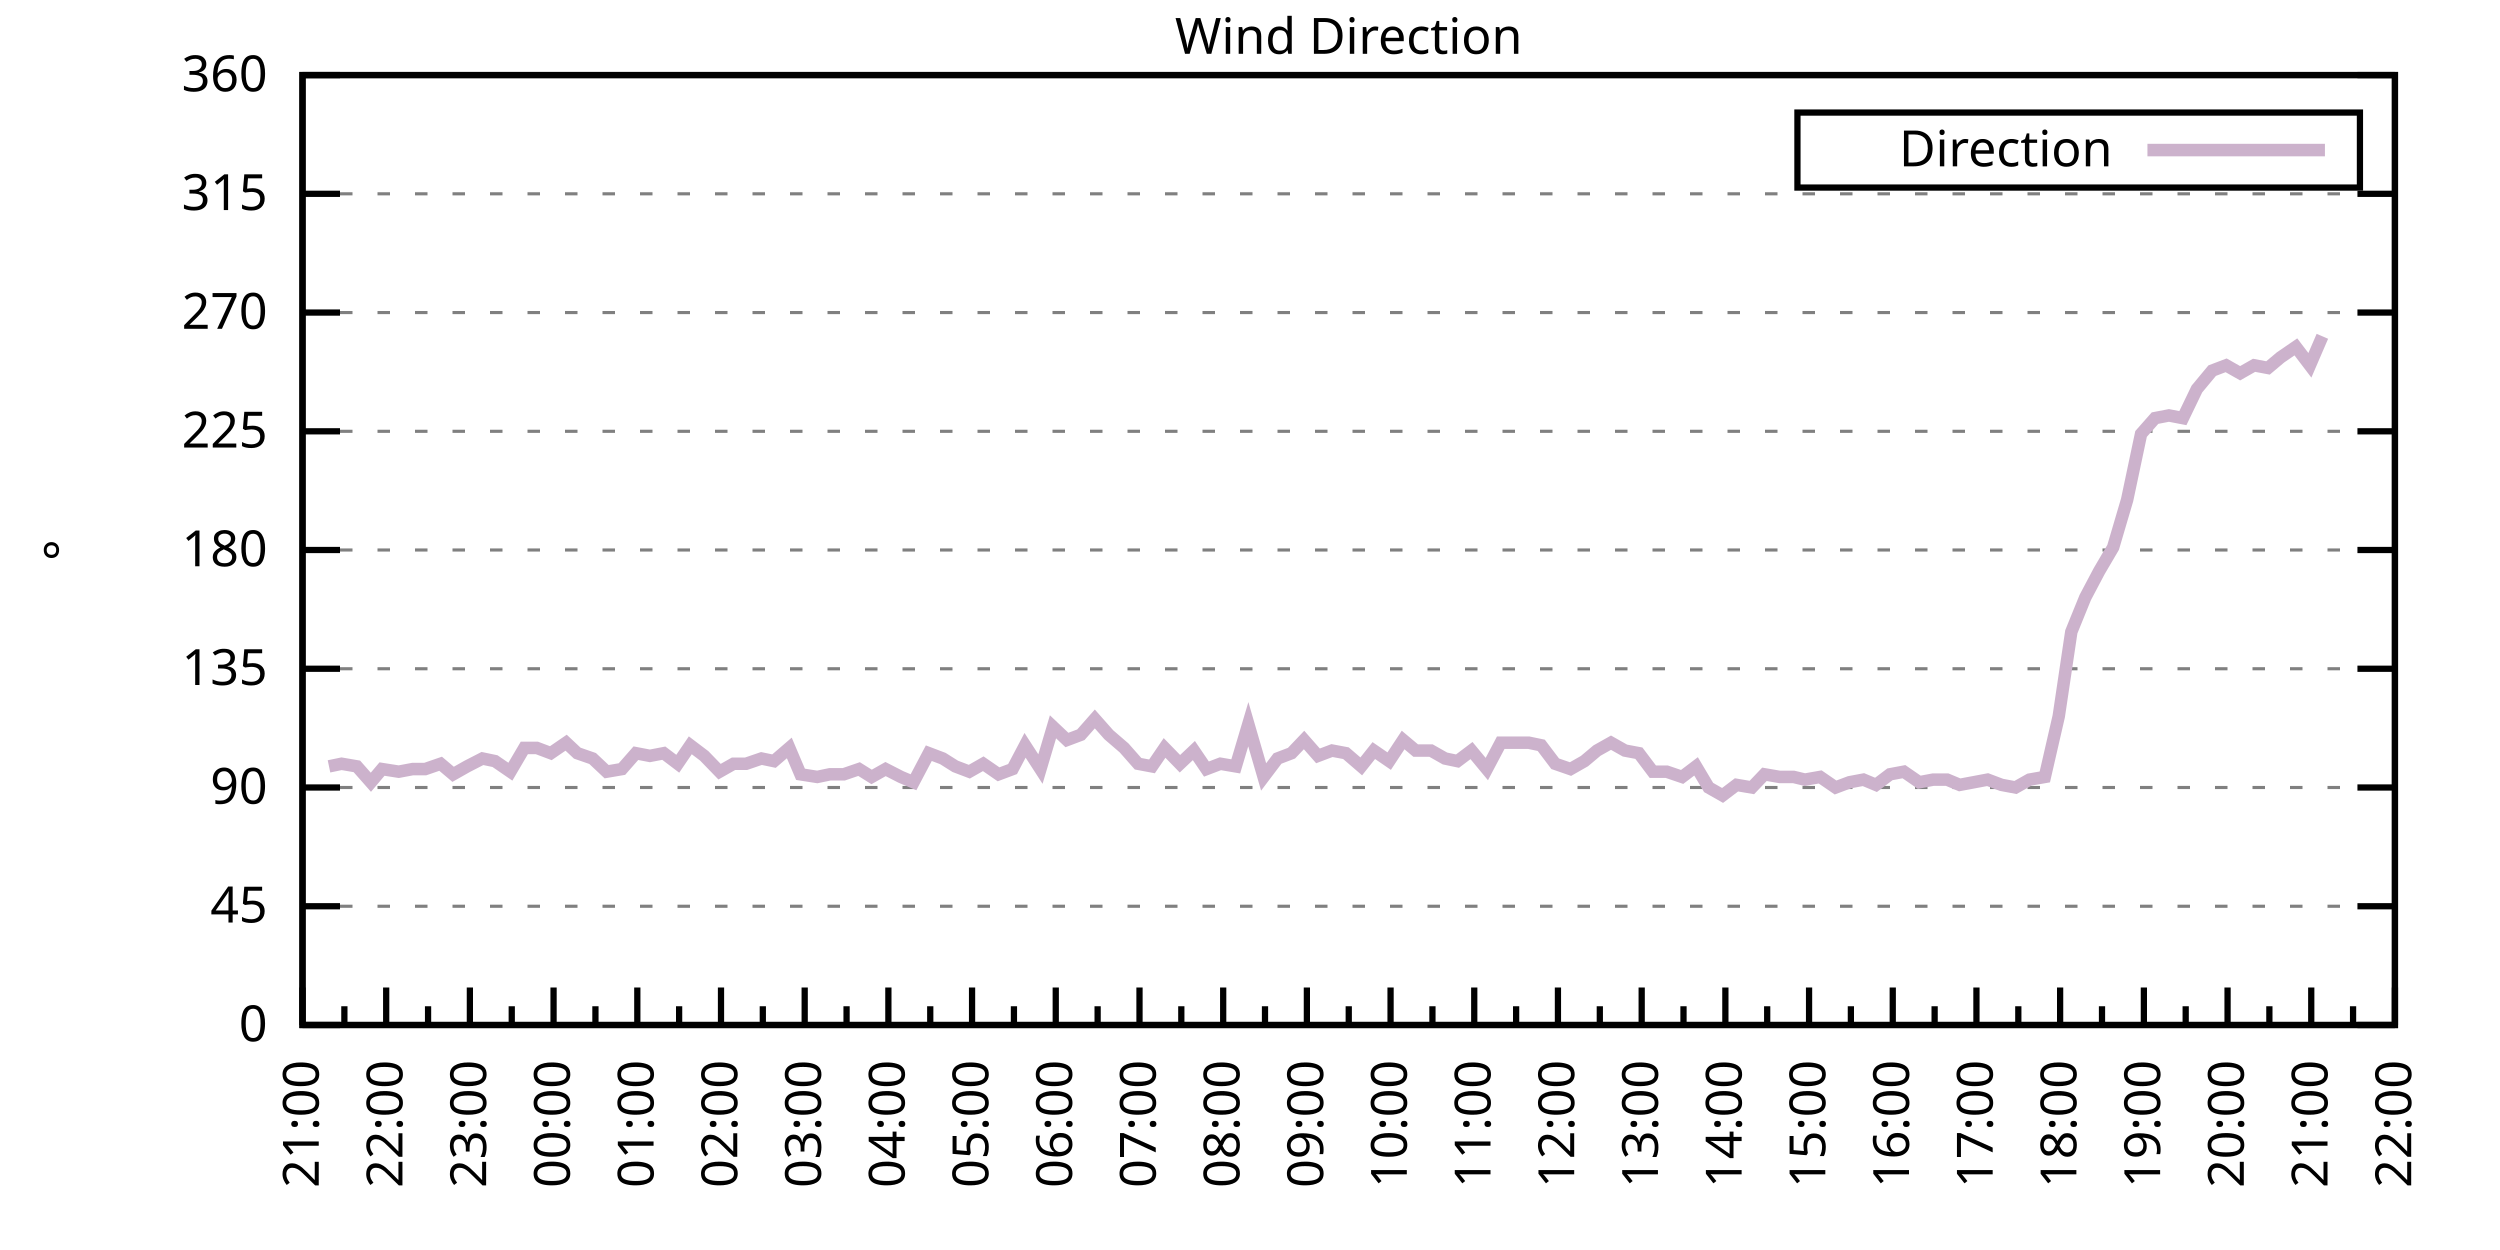
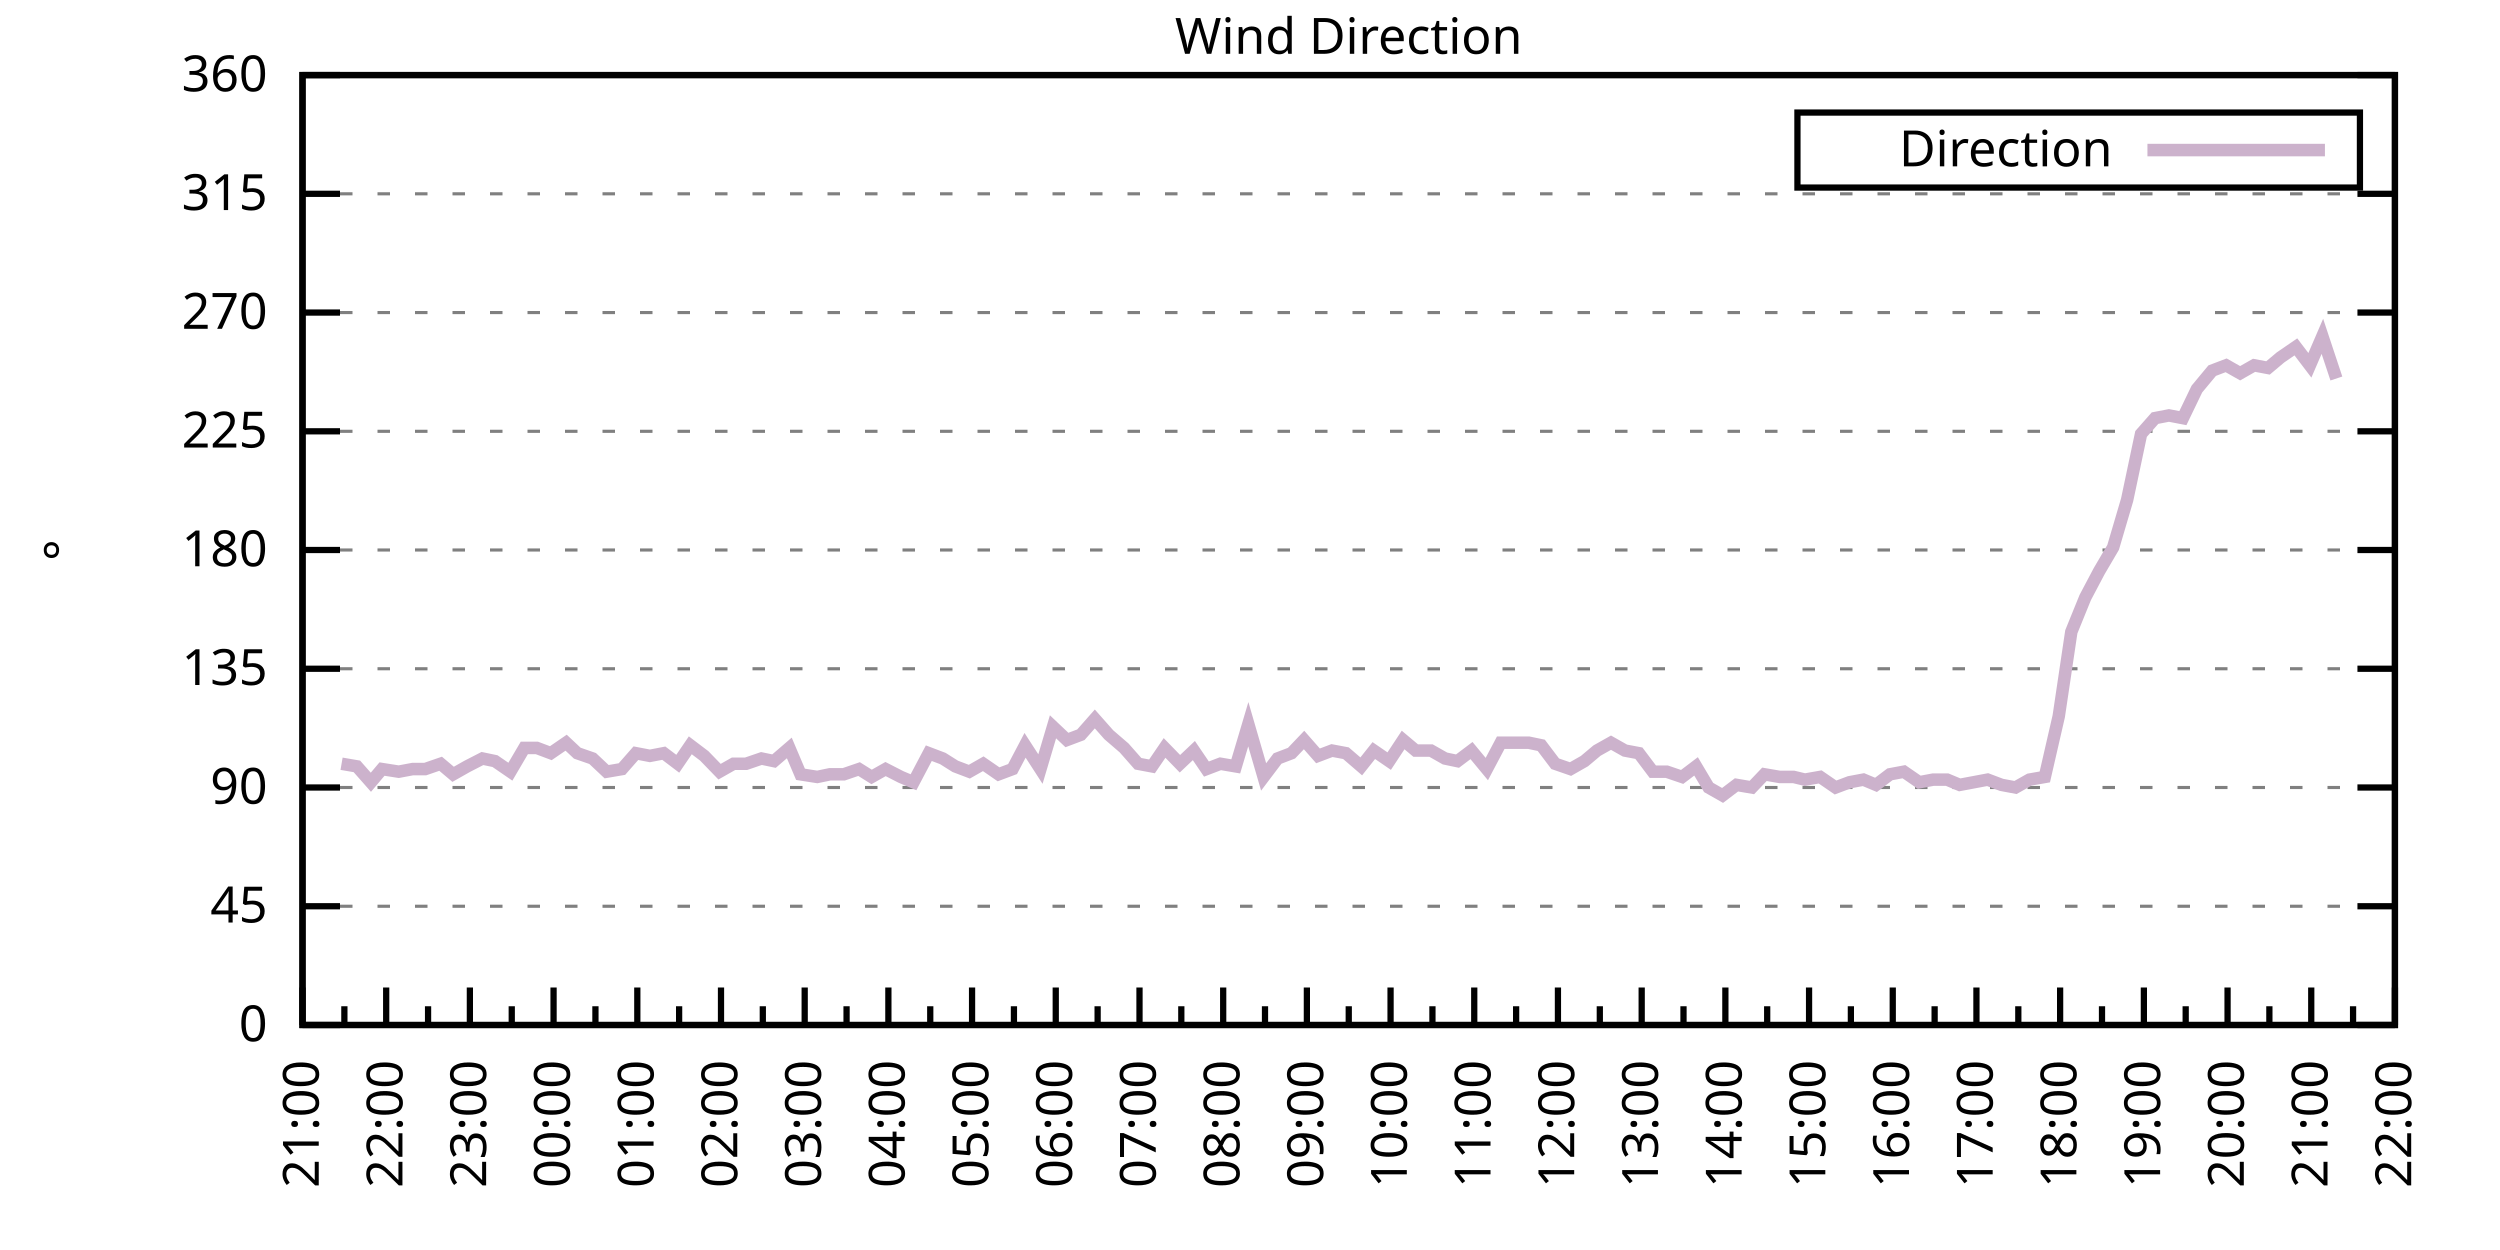
<svg xmlns="http://www.w3.org/2000/svg" xmlns:xlink="http://www.w3.org/1999/xlink" width="400" height="200" viewBox="0 0 400 200">
  <g id="gnuplot_canvas">
    <rect x="0" y="0" width="400" height="200" fill="none" />
    <defs>
      <circle id="gpDot" r="0.5" stroke-width="0.5" stroke="currentColor" />
      <path id="gpPt0" stroke-width="0.333" stroke="currentColor" d="M-1,0 h2 M0,-1 v2" />
      <path id="gpPt1" stroke-width="0.333" stroke="currentColor" d="M-1,-1 L1,1 M1,-1 L-1,1" />
      <path id="gpPt2" stroke-width="0.333" stroke="currentColor" d="M-1,0 L1,0 M0,-1 L0,1 M-1,-1 L1,1 M-1,1 L1,-1" />
      <rect id="gpPt3" stroke-width="0.333" stroke="currentColor" x="-1" y="-1" width="2" height="2" />
      <rect id="gpPt4" stroke-width="0.333" stroke="currentColor" fill="currentColor" x="-1" y="-1" width="2" height="2" />
      <circle id="gpPt5" stroke-width="0.333" stroke="currentColor" cx="0" cy="0" r="1" />
      <use xlink:href="#gpPt5" id="gpPt6" fill="currentColor" stroke="none" />
      <path id="gpPt7" stroke-width="0.333" stroke="currentColor" d="M0,-1.33 L-1.33,0.67 L1.33,0.67 z" />
      <use xlink:href="#gpPt7" id="gpPt8" fill="currentColor" stroke="none" />
      <use xlink:href="#gpPt7" id="gpPt9" stroke="currentColor" transform="rotate(180)" />
      <use xlink:href="#gpPt9" id="gpPt10" fill="currentColor" stroke="none" />
      <use xlink:href="#gpPt3" id="gpPt11" stroke="currentColor" transform="rotate(45)" />
      <use xlink:href="#gpPt11" id="gpPt12" fill="currentColor" stroke="none" />
      <path id="gpPt13" stroke-width="0.333" stroke="currentColor" d="M0,1.330 L1.265,0.411 L0.782,-1.067 L-0.782,-1.076 L-1.265,0.411 z" />
      <use xlink:href="#gpPt13" id="gpPt14" fill="currentColor" stroke="none" />
      <filter id="textbox" filterUnits="objectBoundingBox" x="0" y="0" height="1" width="1">
        <feFlood flood-color="white" flood-opacity="1" result="bgnd" />
        <feComposite in="SourceGraphic" in2="bgnd" operator="atop" />
      </filter>
      <filter id="greybox" filterUnits="objectBoundingBox" x="0" y="0" height="1" width="1">
        <feFlood flood-color="lightgrey" flood-opacity="1" result="grey" />
        <feComposite in="SourceGraphic" in2="grey" operator="atop" />
      </filter>
    </defs>
    <g fill="none" color="white" stroke="currentColor" stroke-width="1.00" stroke-linecap="butt" stroke-linejoin="miter">
</g>
    <g fill="none" color="black" stroke="currentColor" stroke-width="1.00" stroke-linecap="butt" stroke-linejoin="miter">
      <g stroke="none" shape-rendering="crispEdges">
        <polygon fill="rgb(255, 255, 255)" points="48.40,164.00 383.18,164.00 383.18,12.02 48.40,12.02 " />
      </g>
    </g>
    <g fill="none" color="black" stroke="currentColor" stroke-width="1.00" stroke-linecap="butt" stroke-linejoin="miter">
</g>
    <g fill="none" color="black" stroke="black" stroke-width="0.50" stroke-linecap="butt" stroke-linejoin="miter">
</g>
    <g fill="none" color="gray" stroke="currentColor" stroke-width="0.50" stroke-linecap="butt" stroke-linejoin="miter">
      <path stroke="gray" stroke-dasharray="2,4" class="gridline" d="M48.40,164.00 L383.19,164.00  " />
    </g>
    <g fill="none" color="gray" stroke="gray" stroke-width="1.00" stroke-linecap="butt" stroke-linejoin="miter">
</g>
    <g fill="none" color="black" stroke="currentColor" stroke-width="1.00" stroke-linecap="butt" stroke-linejoin="miter">
      <path stroke="black" d="M48.40,164.00 L54.40,164.00 M383.19,164.00 L377.19,164.00  " />
      <g transform="translate(42.80,166.60)" stroke="none" fill="black" font-family="Sans" font-size="8.00" text-anchor="end">
        <text>
          <tspan font-family="Sans"> 0</tspan>
        </text>
      </g>
    </g>
    <g fill="none" color="black" stroke="currentColor" stroke-width="1.00" stroke-linecap="butt" stroke-linejoin="miter">
</g>
    <g fill="none" color="black" stroke="black" stroke-width="0.50" stroke-linecap="butt" stroke-linejoin="miter">
</g>
    <g fill="none" color="gray" stroke="currentColor" stroke-width="0.50" stroke-linecap="butt" stroke-linejoin="miter">
      <path stroke="gray" stroke-dasharray="2,4" class="gridline" d="M48.40,145.00 L383.19,145.00  " />
    </g>
    <g fill="none" color="gray" stroke="gray" stroke-width="1.00" stroke-linecap="butt" stroke-linejoin="miter">
</g>
    <g fill="none" color="black" stroke="currentColor" stroke-width="1.00" stroke-linecap="butt" stroke-linejoin="miter">
      <path stroke="black" d="M48.40,145.00 L54.40,145.00 M383.19,145.00 L377.19,145.00  " />
      <g transform="translate(42.80,147.60)" stroke="none" fill="black" font-family="Sans" font-size="8.00" text-anchor="end">
        <text>
          <tspan font-family="Sans"> 45</tspan>
        </text>
      </g>
    </g>
    <g fill="none" color="black" stroke="currentColor" stroke-width="1.00" stroke-linecap="butt" stroke-linejoin="miter">
</g>
    <g fill="none" color="black" stroke="black" stroke-width="0.50" stroke-linecap="butt" stroke-linejoin="miter">
</g>
    <g fill="none" color="gray" stroke="currentColor" stroke-width="0.50" stroke-linecap="butt" stroke-linejoin="miter">
      <path stroke="gray" stroke-dasharray="2,4" class="gridline" d="M48.40,126.00 L383.19,126.00  " />
    </g>
    <g fill="none" color="gray" stroke="gray" stroke-width="1.00" stroke-linecap="butt" stroke-linejoin="miter">
</g>
    <g fill="none" color="black" stroke="currentColor" stroke-width="1.00" stroke-linecap="butt" stroke-linejoin="miter">
      <path stroke="black" d="M48.40,126.00 L54.40,126.00 M383.19,126.00 L377.19,126.00  " />
      <g transform="translate(42.80,128.60)" stroke="none" fill="black" font-family="Sans" font-size="8.00" text-anchor="end">
        <text>
          <tspan font-family="Sans"> 90</tspan>
        </text>
      </g>
    </g>
    <g fill="none" color="black" stroke="currentColor" stroke-width="1.00" stroke-linecap="butt" stroke-linejoin="miter">
</g>
    <g fill="none" color="black" stroke="black" stroke-width="0.50" stroke-linecap="butt" stroke-linejoin="miter">
</g>
    <g fill="none" color="gray" stroke="currentColor" stroke-width="0.50" stroke-linecap="butt" stroke-linejoin="miter">
      <path stroke="gray" stroke-dasharray="2,4" class="gridline" d="M48.40,107.00 L383.19,107.00  " />
    </g>
    <g fill="none" color="gray" stroke="gray" stroke-width="1.00" stroke-linecap="butt" stroke-linejoin="miter">
</g>
    <g fill="none" color="black" stroke="currentColor" stroke-width="1.00" stroke-linecap="butt" stroke-linejoin="miter">
      <path stroke="black" d="M48.40,107.00 L54.40,107.00 M383.19,107.00 L377.19,107.00  " />
      <g transform="translate(42.80,109.60)" stroke="none" fill="black" font-family="Sans" font-size="8.00" text-anchor="end">
        <text>
          <tspan font-family="Sans"> 135</tspan>
        </text>
      </g>
    </g>
    <g fill="none" color="black" stroke="currentColor" stroke-width="1.00" stroke-linecap="butt" stroke-linejoin="miter">
</g>
    <g fill="none" color="black" stroke="black" stroke-width="0.50" stroke-linecap="butt" stroke-linejoin="miter">
</g>
    <g fill="none" color="gray" stroke="currentColor" stroke-width="0.50" stroke-linecap="butt" stroke-linejoin="miter">
      <path stroke="gray" stroke-dasharray="2,4" class="gridline" d="M48.40,88.00 L383.19,88.00  " />
    </g>
    <g fill="none" color="gray" stroke="gray" stroke-width="1.00" stroke-linecap="butt" stroke-linejoin="miter">
</g>
    <g fill="none" color="black" stroke="currentColor" stroke-width="1.00" stroke-linecap="butt" stroke-linejoin="miter">
      <path stroke="black" d="M48.40,88.00 L54.40,88.00 M383.19,88.00 L377.19,88.00  " />
      <g transform="translate(42.80,90.60)" stroke="none" fill="black" font-family="Sans" font-size="8.00" text-anchor="end">
        <text>
          <tspan font-family="Sans"> 180</tspan>
        </text>
      </g>
    </g>
    <g fill="none" color="black" stroke="currentColor" stroke-width="1.00" stroke-linecap="butt" stroke-linejoin="miter">
</g>
    <g fill="none" color="black" stroke="black" stroke-width="0.50" stroke-linecap="butt" stroke-linejoin="miter">
</g>
    <g fill="none" color="gray" stroke="currentColor" stroke-width="0.50" stroke-linecap="butt" stroke-linejoin="miter">
      <path stroke="gray" stroke-dasharray="2,4" class="gridline" d="M48.40,69.01 L383.19,69.01  " />
    </g>
    <g fill="none" color="gray" stroke="gray" stroke-width="1.00" stroke-linecap="butt" stroke-linejoin="miter">
</g>
    <g fill="none" color="black" stroke="currentColor" stroke-width="1.00" stroke-linecap="butt" stroke-linejoin="miter">
      <path stroke="black" d="M48.40,69.01 L54.40,69.01 M383.19,69.01 L377.19,69.01  " />
      <g transform="translate(42.80,71.61)" stroke="none" fill="black" font-family="Sans" font-size="8.00" text-anchor="end">
        <text>
          <tspan font-family="Sans"> 225</tspan>
        </text>
      </g>
    </g>
    <g fill="none" color="black" stroke="currentColor" stroke-width="1.00" stroke-linecap="butt" stroke-linejoin="miter">
</g>
    <g fill="none" color="black" stroke="black" stroke-width="0.50" stroke-linecap="butt" stroke-linejoin="miter">
</g>
    <g fill="none" color="gray" stroke="currentColor" stroke-width="0.50" stroke-linecap="butt" stroke-linejoin="miter">
      <path stroke="gray" stroke-dasharray="2,4" class="gridline" d="M48.40,50.01 L383.19,50.01  " />
    </g>
    <g fill="none" color="gray" stroke="gray" stroke-width="1.00" stroke-linecap="butt" stroke-linejoin="miter">
</g>
    <g fill="none" color="black" stroke="currentColor" stroke-width="1.00" stroke-linecap="butt" stroke-linejoin="miter">
      <path stroke="black" d="M48.40,50.01 L54.40,50.01 M383.19,50.01 L377.19,50.01  " />
      <g transform="translate(42.80,52.61)" stroke="none" fill="black" font-family="Sans" font-size="8.00" text-anchor="end">
        <text>
          <tspan font-family="Sans"> 270</tspan>
        </text>
      </g>
    </g>
    <g fill="none" color="black" stroke="currentColor" stroke-width="1.00" stroke-linecap="butt" stroke-linejoin="miter">
</g>
    <g fill="none" color="black" stroke="black" stroke-width="0.50" stroke-linecap="butt" stroke-linejoin="miter">
</g>
    <g fill="none" color="gray" stroke="currentColor" stroke-width="0.50" stroke-linecap="butt" stroke-linejoin="miter">
      <path stroke="gray" stroke-dasharray="2,4" class="gridline" d="M48.40,31.01 L383.19,31.01  " />
    </g>
    <g fill="none" color="gray" stroke="gray" stroke-width="1.00" stroke-linecap="butt" stroke-linejoin="miter">
</g>
    <g fill="none" color="black" stroke="currentColor" stroke-width="1.00" stroke-linecap="butt" stroke-linejoin="miter">
      <path stroke="black" d="M48.40,31.01 L54.40,31.01 M383.19,31.01 L377.19,31.01  " />
      <g transform="translate(42.80,33.61)" stroke="none" fill="black" font-family="Sans" font-size="8.00" text-anchor="end">
        <text>
          <tspan font-family="Sans"> 315</tspan>
        </text>
      </g>
    </g>
    <g fill="none" color="black" stroke="currentColor" stroke-width="1.00" stroke-linecap="butt" stroke-linejoin="miter">
</g>
    <g fill="none" color="black" stroke="black" stroke-width="0.50" stroke-linecap="butt" stroke-linejoin="miter">
</g>
    <g fill="none" color="gray" stroke="currentColor" stroke-width="0.50" stroke-linecap="butt" stroke-linejoin="miter">
      <path stroke="gray" stroke-dasharray="2,4" class="gridline" d="M48.40,12.01 L383.19,12.01  " />
    </g>
    <g fill="none" color="gray" stroke="gray" stroke-width="1.00" stroke-linecap="butt" stroke-linejoin="miter">
</g>
    <g fill="none" color="black" stroke="currentColor" stroke-width="1.00" stroke-linecap="butt" stroke-linejoin="miter">
      <path stroke="black" d="M48.40,12.01 L54.40,12.01 M383.19,12.01 L377.19,12.01  " />
      <g transform="translate(42.80,14.61)" stroke="none" fill="black" font-family="Sans" font-size="8.00" text-anchor="end">
        <text>
          <tspan font-family="Sans"> 360</tspan>
        </text>
      </g>
    </g>
    <g fill="none" color="black" stroke="currentColor" stroke-width="1.00" stroke-linecap="butt" stroke-linejoin="miter">
      <path stroke="black" d="M48.40,164.00 L48.40,158.00  " />
      <g transform="translate(51.00,169.60) rotate(270)" stroke="none" fill="black" font-family="Sans" font-size="8.00" text-anchor="end">
        <text>
          <tspan font-family="Sans">21:00</tspan>
        </text>
      </g>
    </g>
    <g fill="none" color="black" stroke="currentColor" stroke-width="1.00" stroke-linecap="butt" stroke-linejoin="miter">
      <path stroke="black" d="M55.10,164.00 L55.10,161.00 M61.79,164.00 L61.79,158.00  " />
      <g transform="translate(64.39,169.60) rotate(270)" stroke="none" fill="black" font-family="Sans" font-size="8.00" text-anchor="end">
        <text>
          <tspan font-family="Sans">22:00</tspan>
        </text>
      </g>
    </g>
    <g fill="none" color="black" stroke="currentColor" stroke-width="1.00" stroke-linecap="butt" stroke-linejoin="miter">
      <path stroke="black" d="M68.49,164.00 L68.49,161.00 M75.18,164.00 L75.18,158.00  " />
      <g transform="translate(77.78,169.60) rotate(270)" stroke="none" fill="black" font-family="Sans" font-size="8.00" text-anchor="end">
        <text>
          <tspan font-family="Sans">23:00</tspan>
        </text>
      </g>
    </g>
    <g fill="none" color="black" stroke="currentColor" stroke-width="1.00" stroke-linecap="butt" stroke-linejoin="miter">
      <path stroke="black" d="M81.88,164.00 L81.88,161.00 M88.57,164.00 L88.57,158.00  " />
      <g transform="translate(91.17,169.60) rotate(270)" stroke="none" fill="black" font-family="Sans" font-size="8.00" text-anchor="end">
        <text>
          <tspan font-family="Sans">00:00</tspan>
        </text>
      </g>
    </g>
    <g fill="none" color="black" stroke="currentColor" stroke-width="1.00" stroke-linecap="butt" stroke-linejoin="miter">
      <path stroke="black" d="M95.27,164.00 L95.27,161.00 M101.97,164.00 L101.97,158.00  " />
      <g transform="translate(104.57,169.60) rotate(270)" stroke="none" fill="black" font-family="Sans" font-size="8.00" text-anchor="end">
        <text>
          <tspan font-family="Sans">01:00</tspan>
        </text>
      </g>
    </g>
    <g fill="none" color="black" stroke="currentColor" stroke-width="1.00" stroke-linecap="butt" stroke-linejoin="miter">
      <path stroke="black" d="M108.66,164.00 L108.66,161.00 M115.36,164.00 L115.36,158.00  " />
      <g transform="translate(117.96,169.60) rotate(270)" stroke="none" fill="black" font-family="Sans" font-size="8.00" text-anchor="end">
        <text>
          <tspan font-family="Sans">02:00</tspan>
        </text>
      </g>
    </g>
    <g fill="none" color="black" stroke="currentColor" stroke-width="1.00" stroke-linecap="butt" stroke-linejoin="miter">
      <path stroke="black" d="M122.05,164.00 L122.05,161.00 M128.75,164.00 L128.75,158.00  " />
      <g transform="translate(131.35,169.60) rotate(270)" stroke="none" fill="black" font-family="Sans" font-size="8.00" text-anchor="end">
        <text>
          <tspan font-family="Sans">03:00</tspan>
        </text>
      </g>
    </g>
    <g fill="none" color="black" stroke="currentColor" stroke-width="1.00" stroke-linecap="butt" stroke-linejoin="miter">
      <path stroke="black" d="M135.45,164.00 L135.45,161.00 M142.14,164.00 L142.14,158.00  " />
      <g transform="translate(144.74,169.60) rotate(270)" stroke="none" fill="black" font-family="Sans" font-size="8.00" text-anchor="end">
        <text>
          <tspan font-family="Sans">04:00</tspan>
        </text>
      </g>
    </g>
    <g fill="none" color="black" stroke="currentColor" stroke-width="1.00" stroke-linecap="butt" stroke-linejoin="miter">
      <path stroke="black" d="M148.84,164.00 L148.84,161.00 M155.53,164.00 L155.53,158.00  " />
      <g transform="translate(158.13,169.60) rotate(270)" stroke="none" fill="black" font-family="Sans" font-size="8.00" text-anchor="end">
        <text>
          <tspan font-family="Sans">05:00</tspan>
        </text>
      </g>
    </g>
    <g fill="none" color="black" stroke="currentColor" stroke-width="1.00" stroke-linecap="butt" stroke-linejoin="miter">
      <path stroke="black" d="M162.23,164.00 L162.23,161.00 M168.92,164.00 L168.92,158.00  " />
      <g transform="translate(171.52,169.60) rotate(270)" stroke="none" fill="black" font-family="Sans" font-size="8.00" text-anchor="end">
        <text>
          <tspan font-family="Sans">06:00</tspan>
        </text>
      </g>
    </g>
    <g fill="none" color="black" stroke="currentColor" stroke-width="1.00" stroke-linecap="butt" stroke-linejoin="miter">
      <path stroke="black" d="M175.62,164.00 L175.62,161.00 M182.32,164.00 L182.32,158.00  " />
      <g transform="translate(184.92,169.60) rotate(270)" stroke="none" fill="black" font-family="Sans" font-size="8.00" text-anchor="end">
        <text>
          <tspan font-family="Sans">07:00</tspan>
        </text>
      </g>
    </g>
    <g fill="none" color="black" stroke="currentColor" stroke-width="1.00" stroke-linecap="butt" stroke-linejoin="miter">
      <path stroke="black" d="M189.01,164.00 L189.01,161.00 M195.71,164.00 L195.71,158.00  " />
      <g transform="translate(198.31,169.60) rotate(270)" stroke="none" fill="black" font-family="Sans" font-size="8.00" text-anchor="end">
        <text>
          <tspan font-family="Sans">08:00</tspan>
        </text>
      </g>
    </g>
    <g fill="none" color="black" stroke="currentColor" stroke-width="1.00" stroke-linecap="butt" stroke-linejoin="miter">
      <path stroke="black" d="M202.40,164.00 L202.40,161.00 M209.10,164.00 L209.10,158.00  " />
      <g transform="translate(211.70,169.60) rotate(270)" stroke="none" fill="black" font-family="Sans" font-size="8.00" text-anchor="end">
        <text>
          <tspan font-family="Sans">09:00</tspan>
        </text>
      </g>
    </g>
    <g fill="none" color="black" stroke="currentColor" stroke-width="1.00" stroke-linecap="butt" stroke-linejoin="miter">
      <path stroke="black" d="M215.80,164.00 L215.80,161.00 M222.49,164.00 L222.49,158.00  " />
      <g transform="translate(225.09,169.60) rotate(270)" stroke="none" fill="black" font-family="Sans" font-size="8.00" text-anchor="end">
        <text>
          <tspan font-family="Sans">10:00</tspan>
        </text>
      </g>
    </g>
    <g fill="none" color="black" stroke="currentColor" stroke-width="1.00" stroke-linecap="butt" stroke-linejoin="miter">
      <path stroke="black" d="M229.19,164.00 L229.19,161.00 M235.88,164.00 L235.88,158.00  " />
      <g transform="translate(238.48,169.60) rotate(270)" stroke="none" fill="black" font-family="Sans" font-size="8.00" text-anchor="end">
        <text>
          <tspan font-family="Sans">11:00</tspan>
        </text>
      </g>
    </g>
    <g fill="none" color="black" stroke="currentColor" stroke-width="1.00" stroke-linecap="butt" stroke-linejoin="miter">
      <path stroke="black" d="M242.58,164.00 L242.58,161.00 M249.27,164.00 L249.27,158.00  " />
      <g transform="translate(251.87,169.60) rotate(270)" stroke="none" fill="black" font-family="Sans" font-size="8.00" text-anchor="end">
        <text>
          <tspan font-family="Sans">12:00</tspan>
        </text>
      </g>
    </g>
    <g fill="none" color="black" stroke="currentColor" stroke-width="1.00" stroke-linecap="butt" stroke-linejoin="miter">
      <path stroke="black" d="M255.97,164.00 L255.97,161.00 M262.67,164.00 L262.67,158.00  " />
      <g transform="translate(265.27,169.60) rotate(270)" stroke="none" fill="black" font-family="Sans" font-size="8.00" text-anchor="end">
        <text>
          <tspan font-family="Sans">13:00</tspan>
        </text>
      </g>
    </g>
    <g fill="none" color="black" stroke="currentColor" stroke-width="1.00" stroke-linecap="butt" stroke-linejoin="miter">
      <path stroke="black" d="M269.36,164.00 L269.36,161.00 M276.06,164.00 L276.06,158.00  " />
      <g transform="translate(278.66,169.60) rotate(270)" stroke="none" fill="black" font-family="Sans" font-size="8.00" text-anchor="end">
        <text>
          <tspan font-family="Sans">14:00</tspan>
        </text>
      </g>
    </g>
    <g fill="none" color="black" stroke="currentColor" stroke-width="1.00" stroke-linecap="butt" stroke-linejoin="miter">
      <path stroke="black" d="M282.75,164.00 L282.75,161.00 M289.45,164.00 L289.45,158.00  " />
      <g transform="translate(292.05,169.60) rotate(270)" stroke="none" fill="black" font-family="Sans" font-size="8.00" text-anchor="end">
        <text>
          <tspan font-family="Sans">15:00</tspan>
        </text>
      </g>
    </g>
    <g fill="none" color="black" stroke="currentColor" stroke-width="1.00" stroke-linecap="butt" stroke-linejoin="miter">
      <path stroke="black" d="M296.14,164.00 L296.14,161.00 M302.84,164.00 L302.84,158.00  " />
      <g transform="translate(305.44,169.60) rotate(270)" stroke="none" fill="black" font-family="Sans" font-size="8.00" text-anchor="end">
        <text>
          <tspan font-family="Sans">16:00</tspan>
        </text>
      </g>
    </g>
    <g fill="none" color="black" stroke="currentColor" stroke-width="1.00" stroke-linecap="butt" stroke-linejoin="miter">
      <path stroke="black" d="M309.54,164.00 L309.54,161.00 M316.23,164.00 L316.23,158.00  " />
      <g transform="translate(318.83,169.60) rotate(270)" stroke="none" fill="black" font-family="Sans" font-size="8.00" text-anchor="end">
        <text>
          <tspan font-family="Sans">17:00</tspan>
        </text>
      </g>
    </g>
    <g fill="none" color="black" stroke="currentColor" stroke-width="1.00" stroke-linecap="butt" stroke-linejoin="miter">
      <path stroke="black" d="M322.93,164.00 L322.93,161.00 M329.62,164.00 L329.62,158.00  " />
      <g transform="translate(332.22,169.60) rotate(270)" stroke="none" fill="black" font-family="Sans" font-size="8.00" text-anchor="end">
        <text>
          <tspan font-family="Sans">18:00</tspan>
        </text>
      </g>
    </g>
    <g fill="none" color="black" stroke="currentColor" stroke-width="1.00" stroke-linecap="butt" stroke-linejoin="miter">
      <path stroke="black" d="M336.32,164.00 L336.32,161.00 M343.02,164.00 L343.02,158.00  " />
      <g transform="translate(345.62,169.60) rotate(270)" stroke="none" fill="black" font-family="Sans" font-size="8.00" text-anchor="end">
        <text>
          <tspan font-family="Sans">19:00</tspan>
        </text>
      </g>
    </g>
    <g fill="none" color="black" stroke="currentColor" stroke-width="1.00" stroke-linecap="butt" stroke-linejoin="miter">
      <path stroke="black" d="M349.71,164.00 L349.71,161.00 M356.41,164.00 L356.41,158.00  " />
      <g transform="translate(359.01,169.60) rotate(270)" stroke="none" fill="black" font-family="Sans" font-size="8.00" text-anchor="end">
        <text>
          <tspan font-family="Sans">20:00</tspan>
        </text>
      </g>
    </g>
    <g fill="none" color="black" stroke="currentColor" stroke-width="1.00" stroke-linecap="butt" stroke-linejoin="miter">
      <path stroke="black" d="M363.10,164.00 L363.10,161.00 M369.80,164.00 L369.80,158.00  " />
      <g transform="translate(372.40,169.60) rotate(270)" stroke="none" fill="black" font-family="Sans" font-size="8.00" text-anchor="end">
        <text>
          <tspan font-family="Sans">21:00</tspan>
        </text>
      </g>
    </g>
    <g fill="none" color="black" stroke="currentColor" stroke-width="1.00" stroke-linecap="butt" stroke-linejoin="miter">
      <path stroke="black" d="M376.49,164.00 L376.49,161.00 M383.19,164.00 L383.19,158.00  " />
      <g transform="translate(385.79,169.60) rotate(270)" stroke="none" fill="black" font-family="Sans" font-size="8.00" text-anchor="end">
        <text>
          <tspan font-family="Sans">22:00</tspan>
        </text>
      </g>
    </g>
    <g fill="none" color="black" stroke="currentColor" stroke-width="1.00" stroke-linecap="butt" stroke-linejoin="miter">
</g>
    <g fill="none" color="black" stroke="currentColor" stroke-width="1.00" stroke-linecap="butt" stroke-linejoin="miter">
      <path stroke="black" d="M48.40,12.01 L48.40,164.00 L383.19,164.00 L383.19,12.01 L48.40,12.01 Z  " />
    </g>
    <g fill="none" color="black" stroke="currentColor" stroke-width="1.00" stroke-linecap="butt" stroke-linejoin="miter">
      <g transform="translate(12.80,88.01) rotate(270)" stroke="none" fill="black" font-family="Sans" font-size="8.00" text-anchor="middle">
        <text>
          <tspan font-family="Sans">°</tspan>
        </text>
      </g>
    </g>
    <g fill="none" color="black" stroke="currentColor" stroke-width="1.00" stroke-linecap="butt" stroke-linejoin="miter">
</g>
    <g fill="none" color="black" stroke="currentColor" stroke-width="1.00" stroke-linecap="butt" stroke-linejoin="miter">
      <path stroke="black" d="M287.59,30.01 L287.59,18.01 L377.59,18.01 L377.59,30.01 L287.59,30.01 Z  " />
    </g>
    <g id="Wind_direction_plot_1">
      <g fill="none" color="white" stroke="black" stroke-width="2.00" stroke-linecap="butt" stroke-linejoin="miter">
</g>
      <g fill="none" color="black" stroke="currentColor" stroke-width="2.00" stroke-linecap="butt" stroke-linejoin="miter">
        <g transform="translate(337.99,26.61)" stroke="none" fill="black" font-family="Sans" font-size="8.00" text-anchor="end">
          <text>
            <tspan font-family="Sans">Direction</tspan>
          </text>
        </g>
      </g>
      <g fill="none" color="black" stroke="currentColor" stroke-width="2.00" stroke-linecap="butt" stroke-linejoin="miter">
-         <path stroke="rgb(204, 178, 204)" d="M343.59,24.01 L371.99,24.01 M52.64,122.62 L54.65,122.20 L57.10,122.62 L59.34,125.16 L61.12,123.05 L63.80,123.47   L66.03,123.05 L68.04,123.05 L70.50,122.20 L72.50,123.89 L74.74,122.62 L77.19,121.36 L79.20,121.78 L81.66,123.47   L83.89,119.67 L85.90,119.67 L88.13,120.51 L90.58,118.83 L92.37,120.51 L94.82,121.36 L97.06,123.47 L99.51,123.05   L101.74,120.51 L103.98,120.94 L106.21,120.51 L108.44,122.20 L110.45,119.25 L112.68,120.94 L115.13,123.47 L117.37,122.20   L119.38,122.20 L121.83,121.36 L123.84,121.78 L126.29,119.67 L128.08,123.89 L130.76,124.31 L132.77,123.89 L135.00,123.89   L137.45,123.05 L139.46,124.31 L141.69,123.05 L144.15,124.31 L146.16,125.16 L148.61,120.51 L150.85,121.36 L152.85,122.62   L155.09,123.47 L157.32,122.20 L159.77,123.89 L162.01,123.05 L164.01,119.25 L166.47,123.05 L168.48,116.29 L170.71,118.40   L172.94,117.56 L175.17,115.03 L177.41,117.56 L179.86,119.67 L182.09,122.20 L184.32,122.62 L186.33,119.67 L188.79,122.20   L191.02,120.09 L193.03,123.05 L195.26,122.20 L197.72,122.62 L199.73,115.87 L202.18,124.31 L204.41,121.36 L206.64,120.51   L208.65,118.40 L210.88,120.94 L213.12,120.09 L215.35,120.51 L217.80,122.62 L219.81,120.09 L222.27,121.78 L224.50,118.40   L226.51,120.09 L228.96,120.09 L231.20,121.36 L233.20,121.78 L235.44,120.09 L237.89,123.05 L240.12,118.83 L242.13,118.83   L244.59,118.83 L246.60,119.25 L248.83,122.20 L251.28,123.05 L253.51,121.78 L255.52,120.09 L257.76,118.83 L259.99,120.09   L262.22,120.51 L264.45,123.47 L266.68,123.47 L269.14,124.31 L271.37,122.62 L273.38,126.00 L275.61,127.27 L277.84,125.58   L280.30,126.00 L282.31,123.89 L284.76,124.31 L286.99,124.31 L288.78,124.74 L291.23,124.31 L293.69,126.00 L295.92,125.16   L298.15,124.74 L300.16,125.58 L302.39,123.89 L304.63,123.47 L307.08,125.16 L309.31,124.74 L311.54,124.74 L313.55,125.58   L315.79,125.16 L318.02,124.74 L320.25,125.58 L322.48,126.00 L324.71,124.74 L327.17,124.31 L329.40,114.60 L331.41,101.09   L333.64,95.60 L335.87,91.38 L338.10,87.58 L340.34,79.98 L342.57,69.43 L344.80,66.90 L347.03,66.47 L349.26,66.90   L351.50,62.25 L353.95,59.30 L356.18,58.45 L358.42,59.72 L360.65,58.45 L362.88,58.87 L364.89,57.18 L367.34,55.50   L369.58,58.45 L371.58,53.81  " />
+         <path stroke="rgb(204, 178, 204)" d="M343.59,24.01 L371.99,24.01 M54.65,122.20 L57.10,122.62 L59.34,125.16 L61.12,123.05 L63.80,123.47 L66.03,123.05   L68.04,123.05 L70.50,122.20 L72.50,123.89 L74.74,122.62 L77.19,121.36 L79.20,121.78 L81.66,123.47 L83.89,119.67   L85.90,119.67 L88.13,120.51 L90.58,118.83 L92.37,120.51 L94.82,121.36 L97.06,123.47 L99.51,123.05 L101.74,120.51   L103.98,120.94 L106.21,120.51 L108.44,122.20 L110.45,119.25 L112.68,120.94 L115.13,123.47 L117.37,122.20 L119.38,122.20   L121.83,121.36 L123.84,121.78 L126.29,119.67 L128.08,123.89 L130.76,124.31 L132.77,123.89 L135.00,123.89 L137.45,123.05   L139.46,124.31 L141.69,123.05 L144.15,124.31 L146.16,125.16 L148.61,120.51 L150.85,121.36 L152.85,122.62 L155.09,123.47   L157.32,122.20 L159.77,123.89 L162.01,123.05 L164.01,119.25 L166.47,123.05 L168.48,116.29 L170.71,118.40 L172.94,117.56   L175.17,115.03 L177.41,117.56 L179.86,119.67 L182.09,122.20 L184.32,122.62 L186.33,119.67 L188.79,122.20 L191.02,120.09   L193.03,123.05 L195.26,122.20 L197.72,122.62 L199.73,115.87 L202.18,124.31 L204.41,121.36 L206.64,120.51 L208.65,118.40   L210.88,120.94 L213.12,120.09 L215.35,120.51 L217.80,122.62 L219.81,120.09 L222.27,121.78 L224.50,118.40 L226.51,120.09   L228.96,120.09 L231.20,121.36 L233.20,121.78 L235.44,120.09 L237.89,123.05 L240.12,118.83 L242.13,118.83 L244.59,118.83   L246.60,119.25 L248.83,122.20 L251.28,123.05 L253.51,121.78 L255.52,120.09 L257.76,118.83 L259.99,120.09 L262.22,120.51   L264.45,123.47 L266.68,123.47 L269.14,124.31 L271.37,122.62 L273.38,126.00 L275.61,127.27 L277.84,125.58 L280.30,126.00   L282.31,123.89 L284.76,124.31 L286.99,124.31 L288.78,124.74 L291.23,124.31 L293.69,126.00 L295.92,125.16 L298.15,124.74   L300.16,125.58 L302.39,123.89 L304.63,123.47 L307.08,125.16 L309.31,124.74 L311.54,124.74 L313.55,125.58 L315.79,125.16   L318.02,124.74 L320.25,125.58 L322.48,126.00 L324.71,124.74 L327.17,124.31 L329.40,114.60 L331.41,101.09 L333.64,95.60   L335.87,91.38 L338.10,87.58 L340.34,79.98 L342.57,69.43 L344.80,66.90 L347.03,66.47 L349.26,66.90 L351.50,62.25   L353.95,59.30 L356.18,58.45 L358.42,59.72 L360.65,58.45 L362.88,58.87 L364.89,57.18 L367.34,55.50 L369.58,58.45   L371.58,53.81 L373.82,60.56  " />
      </g>
    </g>
    <g fill="none" color="black" stroke="currentColor" stroke-width="2.00" stroke-linecap="butt" stroke-linejoin="miter">
</g>
    <g fill="none" color="black" stroke="black" stroke-width="1.00" stroke-linecap="butt" stroke-linejoin="miter">
</g>
    <g fill="none" color="black" stroke="currentColor" stroke-width="1.00" stroke-linecap="butt" stroke-linejoin="miter">
      <path stroke="black" d="M48.40,12.01 L48.40,164.00 L383.19,164.00 L383.19,12.01 L48.40,12.01 Z  " />
    </g>
    <g fill="none" color="black" stroke="currentColor" stroke-width="1.00" stroke-linecap="butt" stroke-linejoin="miter">
      <g transform="translate(215.79,8.61)" stroke="none" fill="black" font-family="Sans" font-size="8.00" text-anchor="middle">
        <text>
          <tspan font-family="Sans">Wind Direction</tspan>
        </text>
      </g>
    </g>
    <g fill="none" color="black" stroke="currentColor" stroke-width="1.00" stroke-linecap="butt" stroke-linejoin="miter">
</g>
  </g>
</svg>
